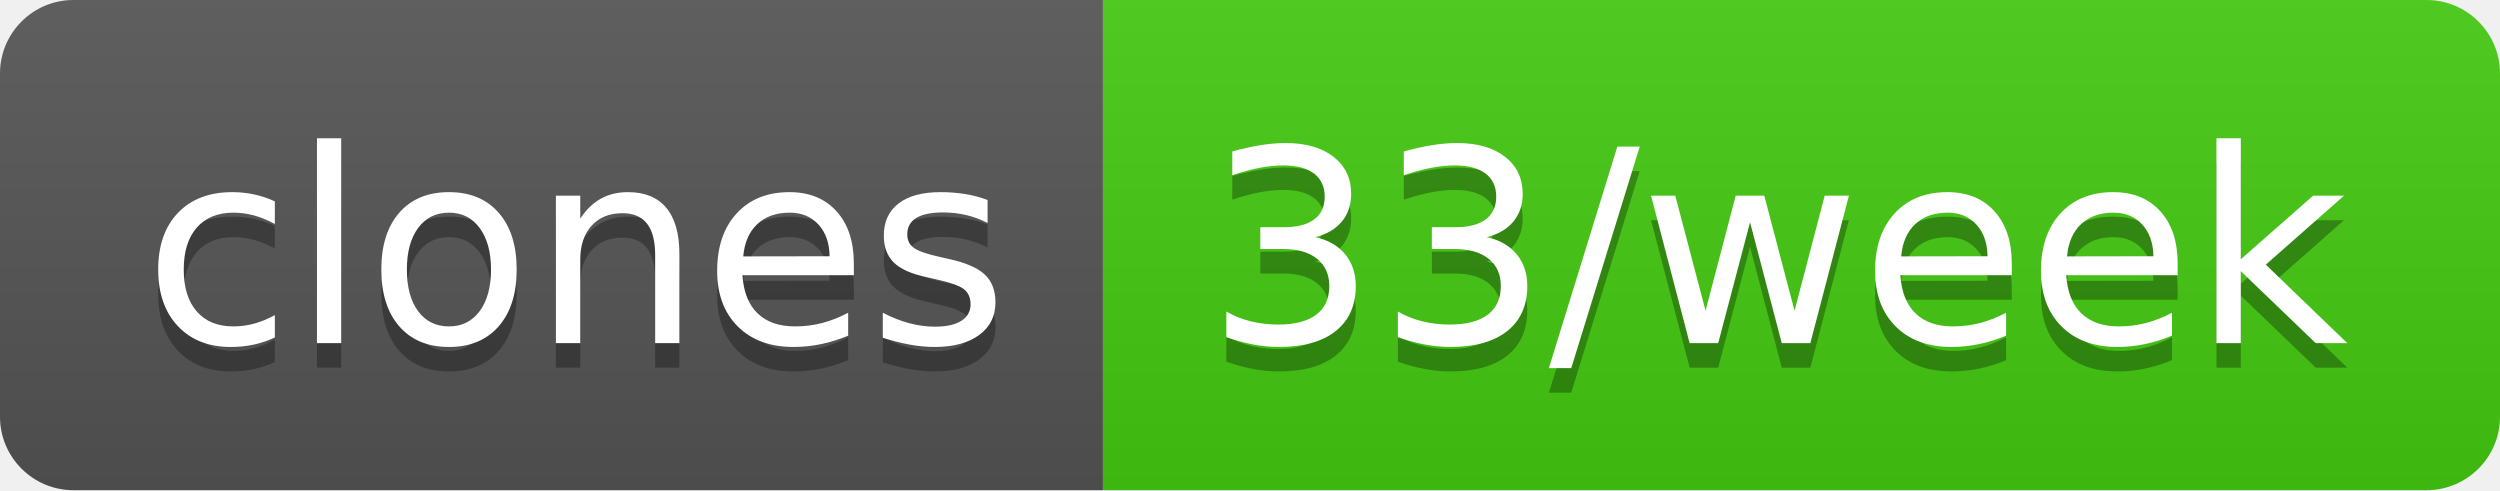
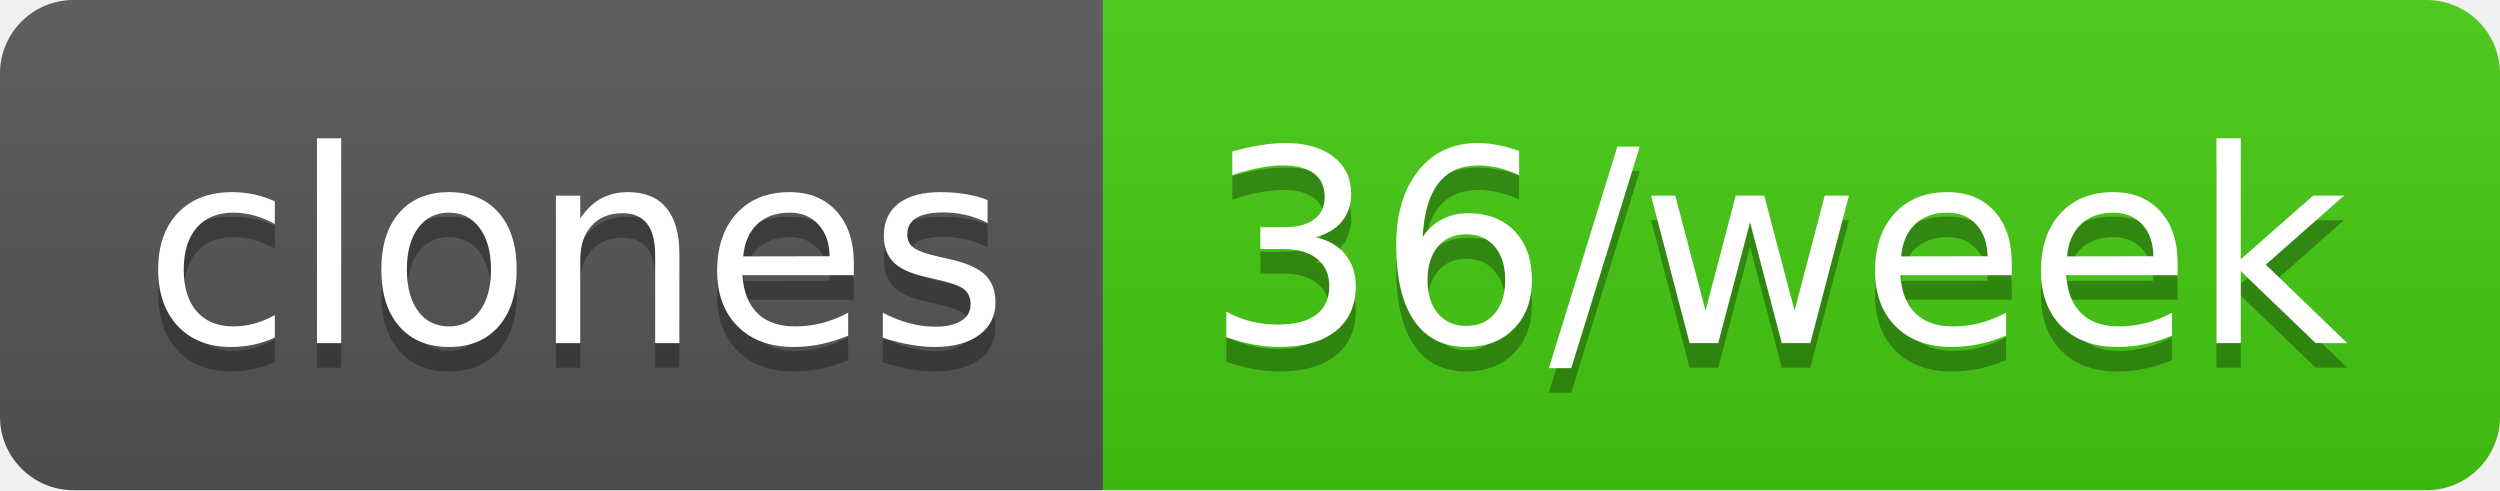
- <svg xmlns="http://www.w3.org/2000/svg" width="102" height="20" role="img" aria-label="clones: 33/week">
+ <svg xmlns="http://www.w3.org/2000/svg" width="102" height="20" role="img" aria-label="clones: 36/week">
  <linearGradient id="s" x2="0" y2="100%">
    <stop offset="0" stop-color="#bbb" stop-opacity=".1" />
    <stop offset="1" stop-opacity=".1" />
  </linearGradient>
  <clipPath id="r">
    <rect width="102" height="20" rx="3" fill="#fff" />
  </clipPath>
  <g clip-path="url(#r)">
    <rect width="45" height="20" fill="#555" />
    <rect x="45" width="57" height="20" fill="#4c1" />
    <rect width="102" height="20" fill="url(#s)" />
  </g>
  <g fill="#fff" text-anchor="middle" font-family="Verdana,Geneva,DejaVu Sans,sans-serif" text-rendering="geometricPrecision" font-size="110">
    <text aria-hidden="true" x="235" y="150" fill="#010101" fill-opacity=".3" transform="scale(.1)" textLength="350">clones</text>
    <text x="235" y="140" transform="scale(.1)" fill="#fff" textLength="350">clones</text>
-     <text aria-hidden="true" x="725" y="150" fill="#010101" fill-opacity=".3" transform="scale(.1)" textLength="470">33/week</text>
-     <text x="725" y="140" transform="scale(.1)" fill="#fff" textLength="470">33/week</text>
+     <text aria-hidden="true" x="725" y="150" fill="#010101" fill-opacity=".3" transform="scale(.1)" textLength="470">36/week</text>
+     <text x="725" y="140" transform="scale(.1)" fill="#fff" textLength="470">36/week</text>
  </g>
</svg>
